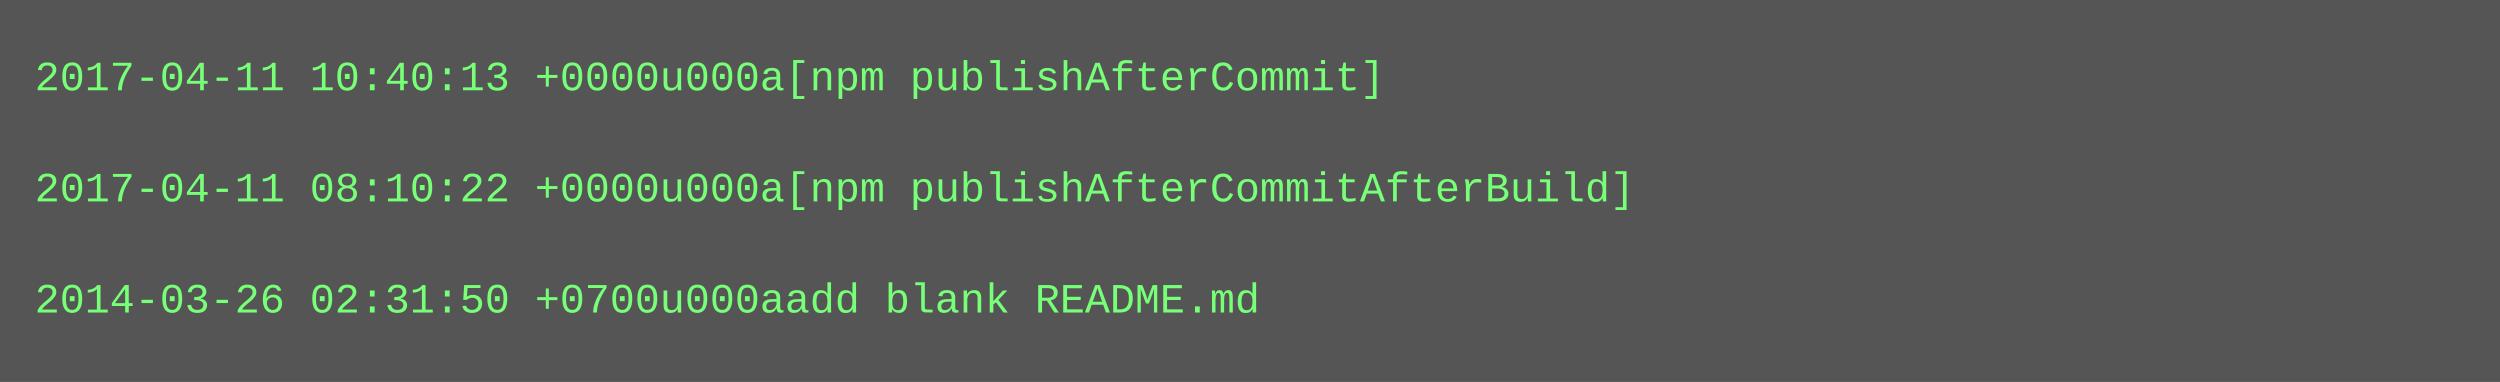
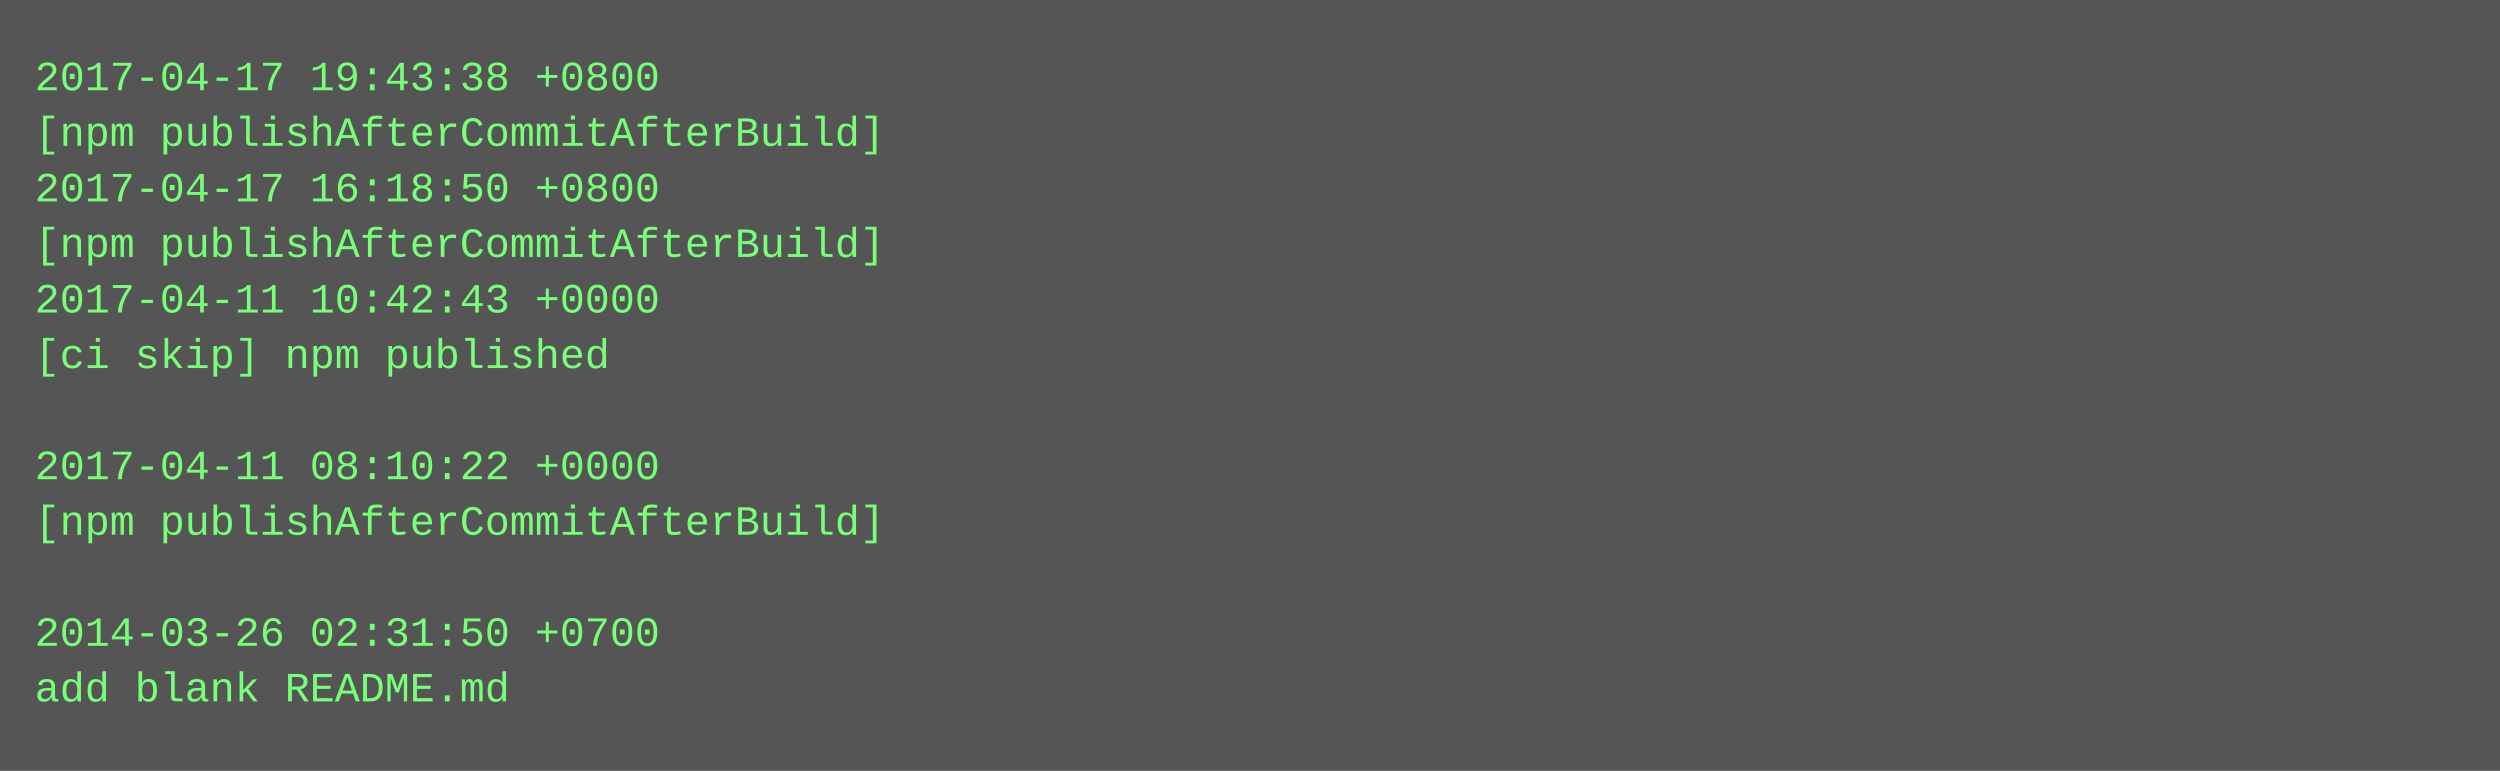
- <svg xmlns="http://www.w3.org/2000/svg" height="110" width="720">
-   <rect height="110" fill="#555" width="720" />
+ <svg xmlns="http://www.w3.org/2000/svg" height="222" width="720">
+   <rect height="222" fill="#555" width="720" />
  <text fill="#7f7" font-family="Courier New" font-size="12" xml:space="preserve">
-     <tspan x="10" y="26">2017-04-11 10:40:13 +0000u000a[npm publishAfterCommit]</tspan>
-     <tspan x="10" y="42" />
-     <tspan x="10" y="58">2017-04-11 08:10:22 +0000u000a[npm publishAfterCommitAfterBuild]</tspan>
-     <tspan x="10" y="74" />
-     <tspan x="10" y="90">2014-03-26 02:31:50 +0700u000aadd blank README.md</tspan>
+     <tspan x="10" y="26">2017-04-17 19:43:38 +0800</tspan>
+     <tspan x="10" y="42">[npm publishAfterCommitAfterBuild]</tspan>
+     <tspan x="10" y="58">2017-04-17 16:18:50 +0800</tspan>
+     <tspan x="10" y="74">[npm publishAfterCommitAfterBuild]</tspan>
+     <tspan x="10" y="90">2017-04-11 10:42:43 +0000</tspan>
+     <tspan x="10" y="106">[ci skip] npm published</tspan>
+     <tspan x="10" y="122" />
+     <tspan x="10" y="138">2017-04-11 08:10:22 +0000</tspan>
+     <tspan x="10" y="154">[npm publishAfterCommitAfterBuild]</tspan>
+     <tspan x="10" y="170" />
+     <tspan x="10" y="186">2014-03-26 02:31:50 +0700</tspan>
+     <tspan x="10" y="202">add blank README.md</tspan>
  </text>
</svg>
